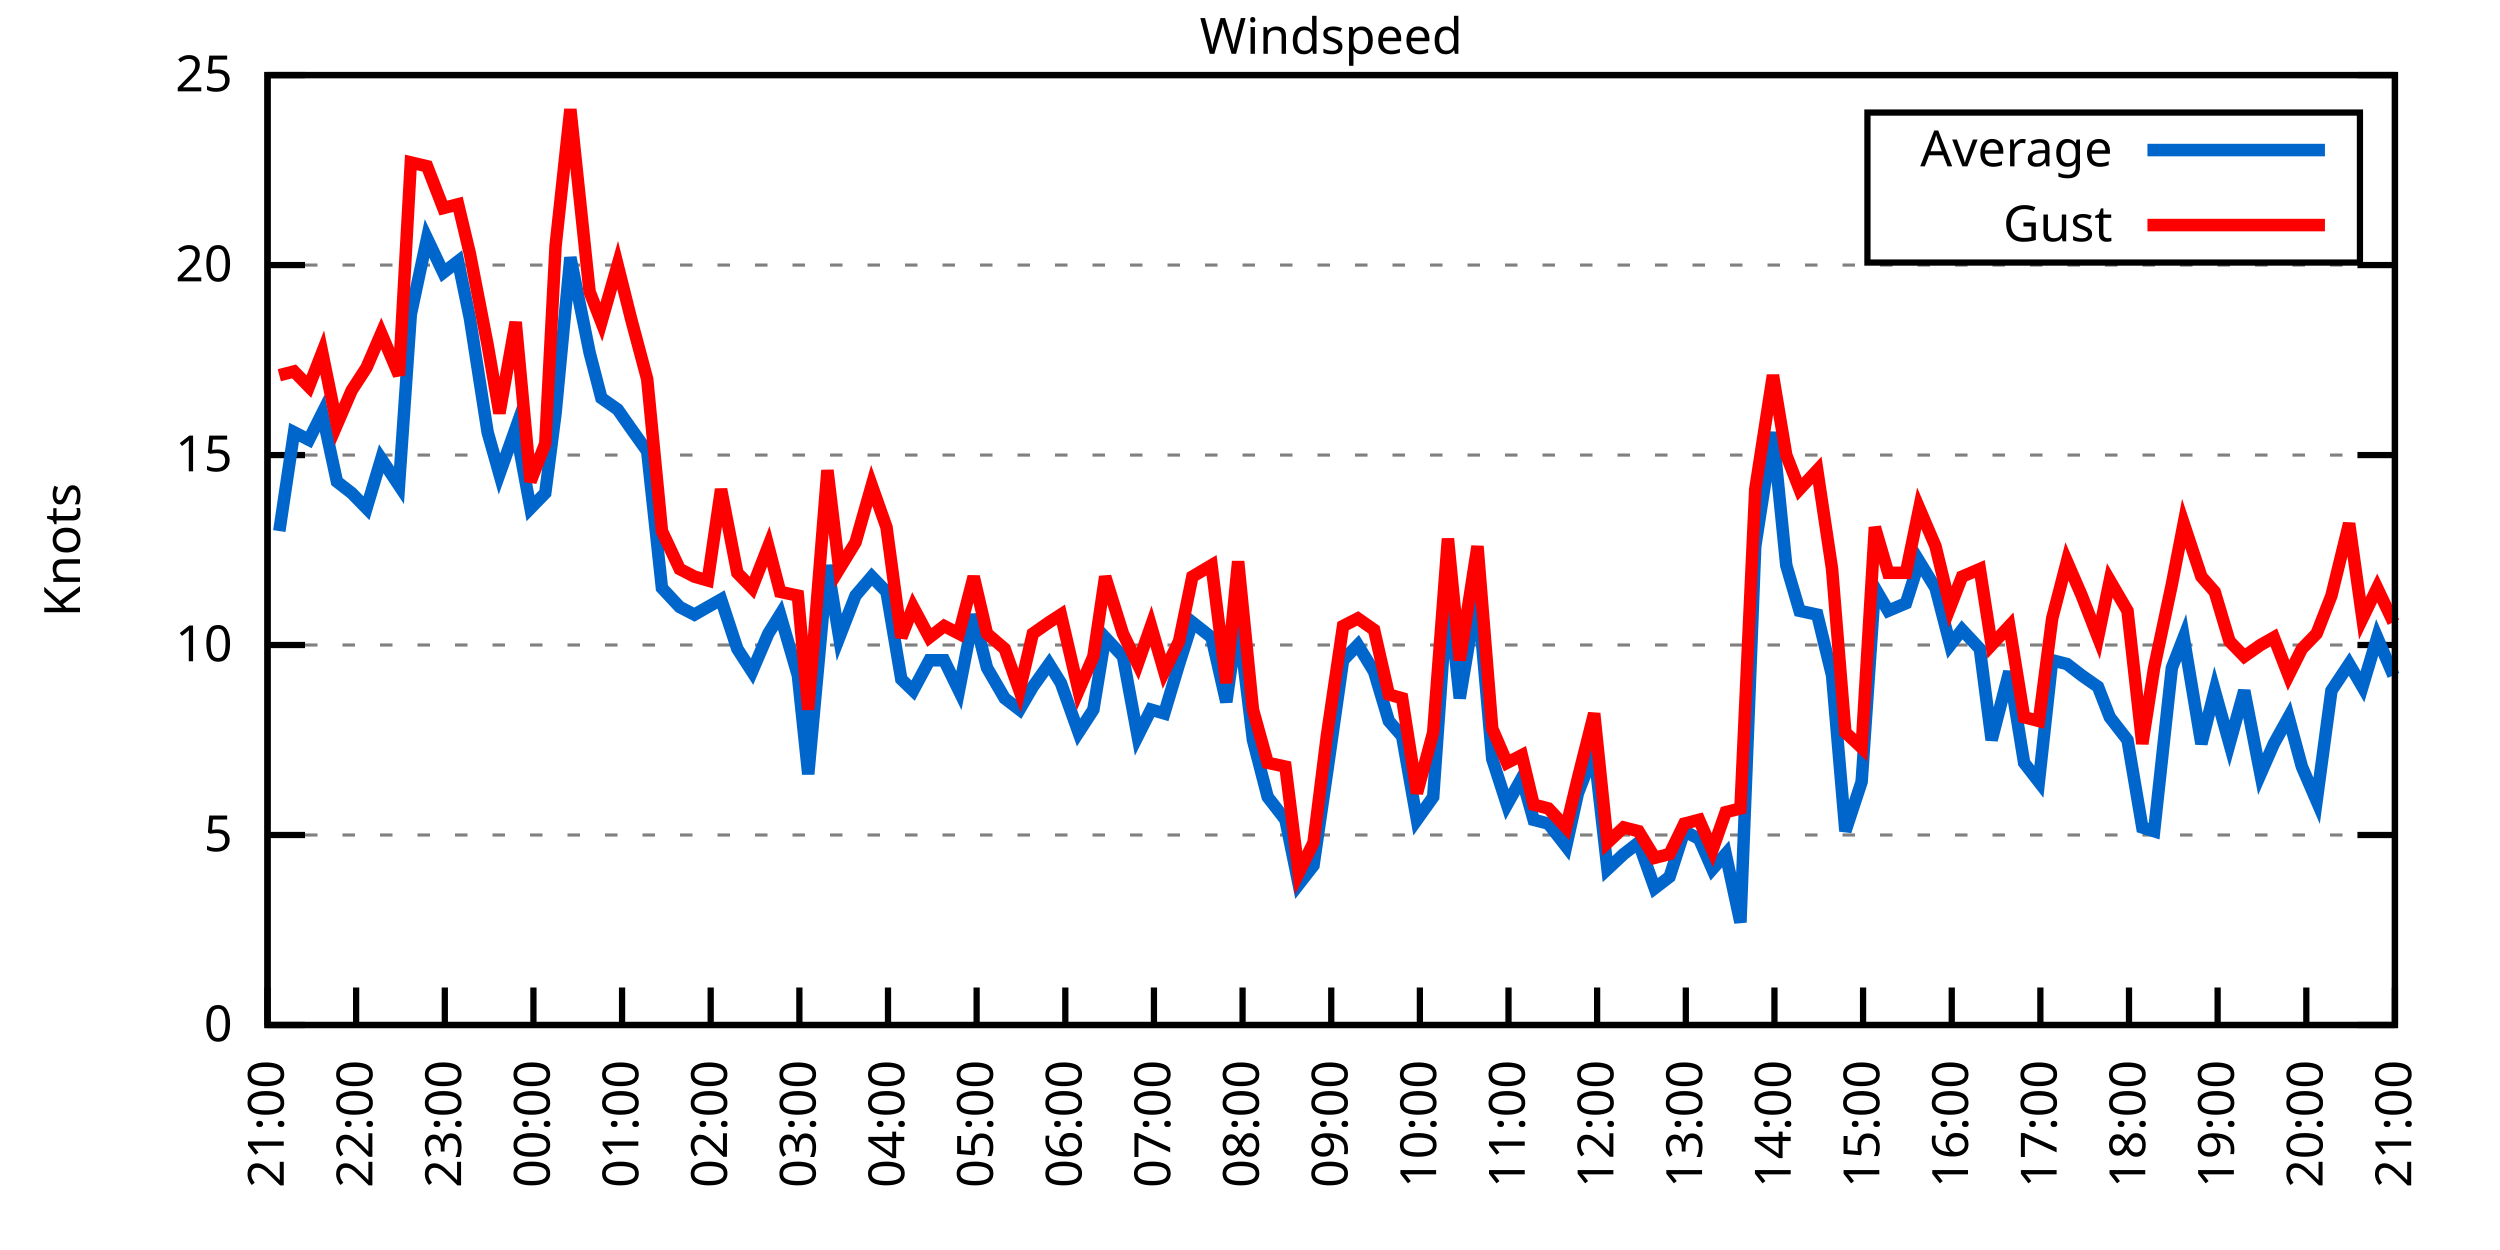
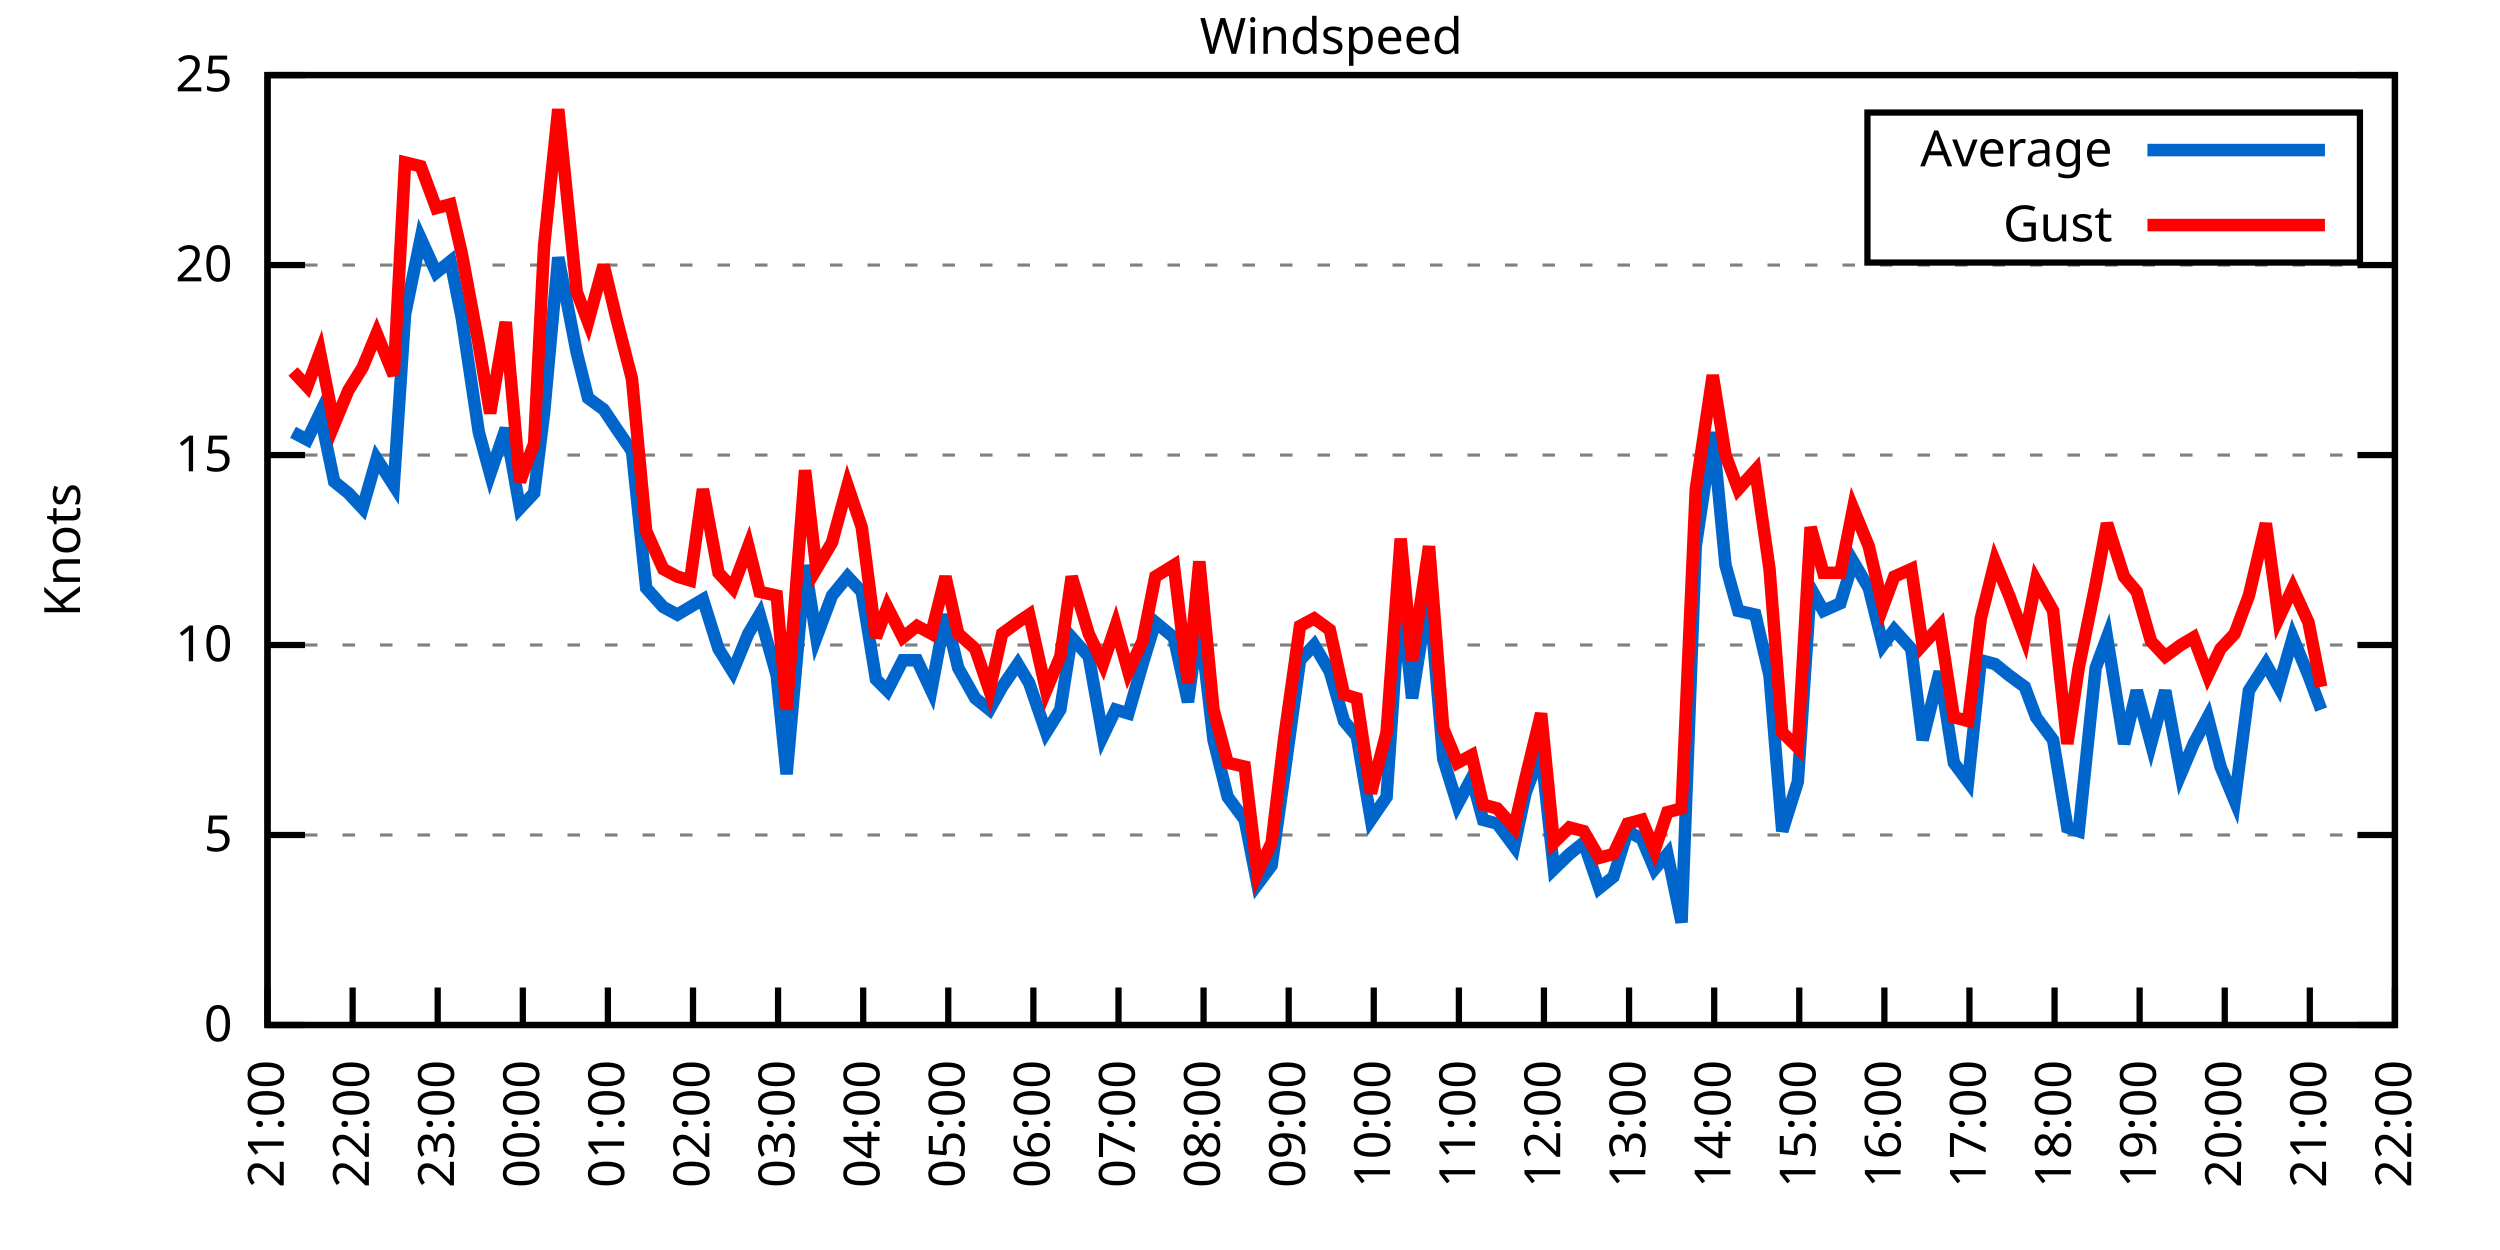
<svg xmlns="http://www.w3.org/2000/svg" xmlns:xlink="http://www.w3.org/1999/xlink" width="400" height="200" viewBox="0 0 400 200">
  <g id="gnuplot_canvas">
    <rect x="0" y="0" width="400" height="200" fill="none" />
    <defs>
      <circle id="gpDot" r="0.5" stroke-width="0.5" stroke="currentColor" />
      <path id="gpPt0" stroke-width="0.333" stroke="currentColor" d="M-1,0 h2 M0,-1 v2" />
      <path id="gpPt1" stroke-width="0.333" stroke="currentColor" d="M-1,-1 L1,1 M1,-1 L-1,1" />
      <path id="gpPt2" stroke-width="0.333" stroke="currentColor" d="M-1,0 L1,0 M0,-1 L0,1 M-1,-1 L1,1 M-1,1 L1,-1" />
      <rect id="gpPt3" stroke-width="0.333" stroke="currentColor" x="-1" y="-1" width="2" height="2" />
      <rect id="gpPt4" stroke-width="0.333" stroke="currentColor" fill="currentColor" x="-1" y="-1" width="2" height="2" />
      <circle id="gpPt5" stroke-width="0.333" stroke="currentColor" cx="0" cy="0" r="1" />
      <use xlink:href="#gpPt5" id="gpPt6" fill="currentColor" stroke="none" />
      <path id="gpPt7" stroke-width="0.333" stroke="currentColor" d="M0,-1.33 L-1.33,0.67 L1.33,0.67 z" />
      <use xlink:href="#gpPt7" id="gpPt8" fill="currentColor" stroke="none" />
      <use xlink:href="#gpPt7" id="gpPt9" stroke="currentColor" transform="rotate(180)" />
      <use xlink:href="#gpPt9" id="gpPt10" fill="currentColor" stroke="none" />
      <use xlink:href="#gpPt3" id="gpPt11" stroke="currentColor" transform="rotate(45)" />
      <use xlink:href="#gpPt11" id="gpPt12" fill="currentColor" stroke="none" />
      <path id="gpPt13" stroke-width="0.333" stroke="currentColor" d="M0,1.330 L1.265,0.411 L0.782,-1.067 L-0.782,-1.076 L-1.265,0.411 z" />
      <use xlink:href="#gpPt13" id="gpPt14" fill="currentColor" stroke="none" />
      <filter id="textbox" filterUnits="objectBoundingBox" x="0" y="0" height="1" width="1">
        <feFlood flood-color="white" flood-opacity="1" result="bgnd" />
        <feComposite in="SourceGraphic" in2="bgnd" operator="atop" />
      </filter>
      <filter id="greybox" filterUnits="objectBoundingBox" x="0" y="0" height="1" width="1">
        <feFlood flood-color="lightgrey" flood-opacity="1" result="grey" />
        <feComposite in="SourceGraphic" in2="grey" operator="atop" />
      </filter>
    </defs>
    <g fill="none" color="white" stroke="currentColor" stroke-width="1.00" stroke-linecap="butt" stroke-linejoin="miter">
</g>
    <g fill="none" color="black" stroke="currentColor" stroke-width="1.00" stroke-linecap="butt" stroke-linejoin="miter">
      <g stroke="none" shape-rendering="crispEdges">
        <polygon fill="rgb(255, 255, 255)" points="42.80,164.00 383.18,164.00 383.18,12.02 42.80,12.02 " />
      </g>
    </g>
    <g fill="none" color="black" stroke="currentColor" stroke-width="1.00" stroke-linecap="butt" stroke-linejoin="miter">
</g>
    <g fill="none" color="black" stroke="black" stroke-width="0.50" stroke-linecap="butt" stroke-linejoin="miter">
</g>
    <g fill="none" color="gray" stroke="currentColor" stroke-width="0.50" stroke-linecap="butt" stroke-linejoin="miter">
      <path stroke="gray" stroke-dasharray="2,4" class="gridline" d="M42.80,164.00 L383.19,164.00  " />
    </g>
    <g fill="none" color="gray" stroke="gray" stroke-width="1.00" stroke-linecap="butt" stroke-linejoin="miter">
</g>
    <g fill="none" color="black" stroke="currentColor" stroke-width="1.00" stroke-linecap="butt" stroke-linejoin="miter">
      <path stroke="black" d="M42.80,164.00 L48.80,164.00 M383.19,164.00 L377.19,164.00  " />
      <g transform="translate(37.20,166.60)" stroke="none" fill="black" font-family="Sans" font-size="8.00" text-anchor="end">
        <text>
          <tspan font-family="Sans"> 0</tspan>
        </text>
      </g>
    </g>
    <g fill="none" color="black" stroke="currentColor" stroke-width="1.00" stroke-linecap="butt" stroke-linejoin="miter">
</g>
    <g fill="none" color="black" stroke="black" stroke-width="0.50" stroke-linecap="butt" stroke-linejoin="miter">
</g>
    <g fill="none" color="gray" stroke="currentColor" stroke-width="0.50" stroke-linecap="butt" stroke-linejoin="miter">
      <path stroke="gray" stroke-dasharray="2,4" class="gridline" d="M42.80,133.60 L383.19,133.60  " />
    </g>
    <g fill="none" color="gray" stroke="gray" stroke-width="1.00" stroke-linecap="butt" stroke-linejoin="miter">
</g>
    <g fill="none" color="black" stroke="currentColor" stroke-width="1.00" stroke-linecap="butt" stroke-linejoin="miter">
      <path stroke="black" d="M42.80,133.60 L48.80,133.60 M383.19,133.60 L377.19,133.60  " />
      <g transform="translate(37.20,136.20)" stroke="none" fill="black" font-family="Sans" font-size="8.00" text-anchor="end">
        <text>
          <tspan font-family="Sans"> 5</tspan>
        </text>
      </g>
    </g>
    <g fill="none" color="black" stroke="currentColor" stroke-width="1.00" stroke-linecap="butt" stroke-linejoin="miter">
</g>
    <g fill="none" color="black" stroke="black" stroke-width="0.50" stroke-linecap="butt" stroke-linejoin="miter">
</g>
    <g fill="none" color="gray" stroke="currentColor" stroke-width="0.50" stroke-linecap="butt" stroke-linejoin="miter">
      <path stroke="gray" stroke-dasharray="2,4" class="gridline" d="M42.80,103.20 L383.19,103.20  " />
    </g>
    <g fill="none" color="gray" stroke="gray" stroke-width="1.00" stroke-linecap="butt" stroke-linejoin="miter">
</g>
    <g fill="none" color="black" stroke="currentColor" stroke-width="1.00" stroke-linecap="butt" stroke-linejoin="miter">
      <path stroke="black" d="M42.80,103.20 L48.80,103.20 M383.19,103.20 L377.19,103.20  " />
      <g transform="translate(37.20,105.80)" stroke="none" fill="black" font-family="Sans" font-size="8.00" text-anchor="end">
        <text>
          <tspan font-family="Sans"> 10</tspan>
        </text>
      </g>
    </g>
    <g fill="none" color="black" stroke="currentColor" stroke-width="1.00" stroke-linecap="butt" stroke-linejoin="miter">
</g>
    <g fill="none" color="black" stroke="black" stroke-width="0.50" stroke-linecap="butt" stroke-linejoin="miter">
</g>
    <g fill="none" color="gray" stroke="currentColor" stroke-width="0.50" stroke-linecap="butt" stroke-linejoin="miter">
      <path stroke="gray" stroke-dasharray="2,4" class="gridline" d="M42.80,72.81 L383.19,72.81  " />
    </g>
    <g fill="none" color="gray" stroke="gray" stroke-width="1.00" stroke-linecap="butt" stroke-linejoin="miter">
</g>
    <g fill="none" color="black" stroke="currentColor" stroke-width="1.00" stroke-linecap="butt" stroke-linejoin="miter">
      <path stroke="black" d="M42.80,72.81 L48.80,72.81 M383.19,72.81 L377.19,72.81  " />
      <g transform="translate(37.20,75.41)" stroke="none" fill="black" font-family="Sans" font-size="8.00" text-anchor="end">
        <text>
          <tspan font-family="Sans"> 15</tspan>
        </text>
      </g>
    </g>
    <g fill="none" color="black" stroke="currentColor" stroke-width="1.00" stroke-linecap="butt" stroke-linejoin="miter">
</g>
    <g fill="none" color="black" stroke="black" stroke-width="0.50" stroke-linecap="butt" stroke-linejoin="miter">
</g>
    <g fill="none" color="gray" stroke="currentColor" stroke-width="0.50" stroke-linecap="butt" stroke-linejoin="miter">
      <path stroke="gray" stroke-dasharray="2,4" class="gridline" d="M42.80,42.41 L383.19,42.41  " />
    </g>
    <g fill="none" color="gray" stroke="gray" stroke-width="1.00" stroke-linecap="butt" stroke-linejoin="miter">
</g>
    <g fill="none" color="black" stroke="currentColor" stroke-width="1.00" stroke-linecap="butt" stroke-linejoin="miter">
      <path stroke="black" d="M42.80,42.41 L48.80,42.41 M383.19,42.41 L377.19,42.41  " />
      <g transform="translate(37.20,45.01)" stroke="none" fill="black" font-family="Sans" font-size="8.00" text-anchor="end">
        <text>
          <tspan font-family="Sans"> 20</tspan>
        </text>
      </g>
    </g>
    <g fill="none" color="black" stroke="currentColor" stroke-width="1.00" stroke-linecap="butt" stroke-linejoin="miter">
</g>
    <g fill="none" color="black" stroke="black" stroke-width="0.50" stroke-linecap="butt" stroke-linejoin="miter">
</g>
    <g fill="none" color="gray" stroke="currentColor" stroke-width="0.50" stroke-linecap="butt" stroke-linejoin="miter">
      <path stroke="gray" stroke-dasharray="2,4" class="gridline" d="M42.80,12.01 L383.19,12.01  " />
    </g>
    <g fill="none" color="gray" stroke="gray" stroke-width="1.00" stroke-linecap="butt" stroke-linejoin="miter">
</g>
    <g fill="none" color="black" stroke="currentColor" stroke-width="1.00" stroke-linecap="butt" stroke-linejoin="miter">
      <path stroke="black" d="M42.80,12.01 L48.80,12.01 M383.19,12.01 L377.19,12.01  " />
      <g transform="translate(37.20,14.61)" stroke="none" fill="black" font-family="Sans" font-size="8.00" text-anchor="end">
        <text>
          <tspan font-family="Sans"> 25</tspan>
        </text>
      </g>
    </g>
    <g fill="none" color="black" stroke="currentColor" stroke-width="1.00" stroke-linecap="butt" stroke-linejoin="miter">
      <path stroke="black" d="M42.80,164.00 L42.80,158.00  " />
      <g transform="translate(45.40,169.60) rotate(270.00)" stroke="none" fill="black" font-family="Sans" font-size="8.00" text-anchor="end">
        <text>
          <tspan font-family="Sans">21:00</tspan>
        </text>
      </g>
    </g>
    <g fill="none" color="black" stroke="currentColor" stroke-width="1.00" stroke-linecap="butt" stroke-linejoin="miter">
-       <path stroke="black" d="M56.98,164.00 L56.98,158.00  " />
-       <g transform="translate(59.58,169.60) rotate(270.00)" stroke="none" fill="black" font-family="Sans" font-size="8.00" text-anchor="end">
+       <path stroke="black" d="M56.42,164.00 L56.42,158.00  " />
+       <g transform="translate(59.02,169.60) rotate(270.00)" stroke="none" fill="black" font-family="Sans" font-size="8.00" text-anchor="end">
        <text>
          <tspan font-family="Sans">22:00</tspan>
        </text>
      </g>
    </g>
    <g fill="none" color="black" stroke="currentColor" stroke-width="1.00" stroke-linecap="butt" stroke-linejoin="miter">
-       <path stroke="black" d="M71.17,164.00 L71.17,158.00  " />
-       <g transform="translate(73.77,169.60) rotate(270.00)" stroke="none" fill="black" font-family="Sans" font-size="8.00" text-anchor="end">
+       <path stroke="black" d="M70.03,164.00 L70.03,158.00  " />
+       <g transform="translate(72.63,169.60) rotate(270.00)" stroke="none" fill="black" font-family="Sans" font-size="8.00" text-anchor="end">
        <text>
          <tspan font-family="Sans">23:00</tspan>
        </text>
      </g>
    </g>
    <g fill="none" color="black" stroke="currentColor" stroke-width="1.00" stroke-linecap="butt" stroke-linejoin="miter">
-       <path stroke="black" d="M85.35,164.00 L85.35,158.00  " />
-       <g transform="translate(87.95,169.60) rotate(270.00)" stroke="none" fill="black" font-family="Sans" font-size="8.00" text-anchor="end">
+       <path stroke="black" d="M83.65,164.00 L83.65,158.00  " />
+       <g transform="translate(86.25,169.60) rotate(270.00)" stroke="none" fill="black" font-family="Sans" font-size="8.00" text-anchor="end">
        <text>
          <tspan font-family="Sans">00:00</tspan>
        </text>
      </g>
    </g>
    <g fill="none" color="black" stroke="currentColor" stroke-width="1.00" stroke-linecap="butt" stroke-linejoin="miter">
-       <path stroke="black" d="M99.53,164.00 L99.53,158.00  " />
-       <g transform="translate(102.13,169.60) rotate(270.00)" stroke="none" fill="black" font-family="Sans" font-size="8.00" text-anchor="end">
+       <path stroke="black" d="M97.26,164.00 L97.26,158.00  " />
+       <g transform="translate(99.86,169.60) rotate(270.00)" stroke="none" fill="black" font-family="Sans" font-size="8.00" text-anchor="end">
        <text>
          <tspan font-family="Sans">01:00</tspan>
        </text>
      </g>
    </g>
    <g fill="none" color="black" stroke="currentColor" stroke-width="1.00" stroke-linecap="butt" stroke-linejoin="miter">
-       <path stroke="black" d="M113.71,164.00 L113.71,158.00  " />
-       <g transform="translate(116.31,169.60) rotate(270.00)" stroke="none" fill="black" font-family="Sans" font-size="8.00" text-anchor="end">
+       <path stroke="black" d="M110.88,164.00 L110.88,158.00  " />
+       <g transform="translate(113.48,169.60) rotate(270.00)" stroke="none" fill="black" font-family="Sans" font-size="8.00" text-anchor="end">
        <text>
          <tspan font-family="Sans">02:00</tspan>
        </text>
      </g>
    </g>
    <g fill="none" color="black" stroke="currentColor" stroke-width="1.00" stroke-linecap="butt" stroke-linejoin="miter">
-       <path stroke="black" d="M127.90,164.00 L127.90,158.00  " />
-       <g transform="translate(130.50,169.60) rotate(270.00)" stroke="none" fill="black" font-family="Sans" font-size="8.00" text-anchor="end">
+       <path stroke="black" d="M124.49,164.00 L124.49,158.00  " />
+       <g transform="translate(127.09,169.60) rotate(270.00)" stroke="none" fill="black" font-family="Sans" font-size="8.00" text-anchor="end">
        <text>
          <tspan font-family="Sans">03:00</tspan>
        </text>
      </g>
    </g>
    <g fill="none" color="black" stroke="currentColor" stroke-width="1.00" stroke-linecap="butt" stroke-linejoin="miter">
-       <path stroke="black" d="M142.08,164.00 L142.08,158.00  " />
-       <g transform="translate(144.68,169.60) rotate(270.00)" stroke="none" fill="black" font-family="Sans" font-size="8.00" text-anchor="end">
+       <path stroke="black" d="M138.11,164.00 L138.11,158.00  " />
+       <g transform="translate(140.71,169.60) rotate(270.00)" stroke="none" fill="black" font-family="Sans" font-size="8.00" text-anchor="end">
        <text>
          <tspan font-family="Sans">04:00</tspan>
        </text>
      </g>
    </g>
    <g fill="none" color="black" stroke="currentColor" stroke-width="1.00" stroke-linecap="butt" stroke-linejoin="miter">
-       <path stroke="black" d="M156.26,164.00 L156.26,158.00  " />
-       <g transform="translate(158.86,169.60) rotate(270.00)" stroke="none" fill="black" font-family="Sans" font-size="8.00" text-anchor="end">
+       <path stroke="black" d="M151.72,164.00 L151.72,158.00  " />
+       <g transform="translate(154.32,169.60) rotate(270.00)" stroke="none" fill="black" font-family="Sans" font-size="8.00" text-anchor="end">
        <text>
          <tspan font-family="Sans">05:00</tspan>
        </text>
      </g>
    </g>
    <g fill="none" color="black" stroke="currentColor" stroke-width="1.00" stroke-linecap="butt" stroke-linejoin="miter">
-       <path stroke="black" d="M170.45,164.00 L170.45,158.00  " />
-       <g transform="translate(173.05,169.60) rotate(270.00)" stroke="none" fill="black" font-family="Sans" font-size="8.00" text-anchor="end">
+       <path stroke="black" d="M165.34,164.00 L165.34,158.00  " />
+       <g transform="translate(167.94,169.60) rotate(270.00)" stroke="none" fill="black" font-family="Sans" font-size="8.00" text-anchor="end">
        <text>
          <tspan font-family="Sans">06:00</tspan>
        </text>
      </g>
    </g>
    <g fill="none" color="black" stroke="currentColor" stroke-width="1.00" stroke-linecap="butt" stroke-linejoin="miter">
-       <path stroke="black" d="M184.63,164.00 L184.63,158.00  " />
-       <g transform="translate(187.23,169.60) rotate(270.00)" stroke="none" fill="black" font-family="Sans" font-size="8.00" text-anchor="end">
+       <path stroke="black" d="M178.96,164.00 L178.96,158.00  " />
+       <g transform="translate(181.56,169.60) rotate(270.00)" stroke="none" fill="black" font-family="Sans" font-size="8.00" text-anchor="end">
        <text>
          <tspan font-family="Sans">07:00</tspan>
        </text>
      </g>
    </g>
    <g fill="none" color="black" stroke="currentColor" stroke-width="1.00" stroke-linecap="butt" stroke-linejoin="miter">
-       <path stroke="black" d="M198.81,164.00 L198.81,158.00  " />
-       <g transform="translate(201.41,169.60) rotate(270.00)" stroke="none" fill="black" font-family="Sans" font-size="8.00" text-anchor="end">
+       <path stroke="black" d="M192.57,164.00 L192.57,158.00  " />
+       <g transform="translate(195.17,169.60) rotate(270.00)" stroke="none" fill="black" font-family="Sans" font-size="8.00" text-anchor="end">
        <text>
          <tspan font-family="Sans">08:00</tspan>
        </text>
      </g>
    </g>
    <g fill="none" color="black" stroke="currentColor" stroke-width="1.00" stroke-linecap="butt" stroke-linejoin="miter">
-       <path stroke="black" d="M213.00,164.00 L213.00,158.00  " />
-       <g transform="translate(215.60,169.60) rotate(270.00)" stroke="none" fill="black" font-family="Sans" font-size="8.00" text-anchor="end">
+       <path stroke="black" d="M206.19,164.00 L206.19,158.00  " />
+       <g transform="translate(208.79,169.60) rotate(270.00)" stroke="none" fill="black" font-family="Sans" font-size="8.00" text-anchor="end">
        <text>
          <tspan font-family="Sans">09:00</tspan>
        </text>
      </g>
    </g>
    <g fill="none" color="black" stroke="currentColor" stroke-width="1.00" stroke-linecap="butt" stroke-linejoin="miter">
-       <path stroke="black" d="M227.18,164.00 L227.18,158.00  " />
-       <g transform="translate(229.78,169.60) rotate(270.00)" stroke="none" fill="black" font-family="Sans" font-size="8.00" text-anchor="end">
+       <path stroke="black" d="M219.80,164.00 L219.80,158.00  " />
+       <g transform="translate(222.40,169.60) rotate(270.00)" stroke="none" fill="black" font-family="Sans" font-size="8.00" text-anchor="end">
        <text>
          <tspan font-family="Sans">10:00</tspan>
        </text>
      </g>
    </g>
    <g fill="none" color="black" stroke="currentColor" stroke-width="1.00" stroke-linecap="butt" stroke-linejoin="miter">
-       <path stroke="black" d="M241.36,164.00 L241.36,158.00  " />
-       <g transform="translate(243.96,169.60) rotate(270.00)" stroke="none" fill="black" font-family="Sans" font-size="8.00" text-anchor="end">
+       <path stroke="black" d="M233.42,164.00 L233.42,158.00  " />
+       <g transform="translate(236.02,169.60) rotate(270.00)" stroke="none" fill="black" font-family="Sans" font-size="8.00" text-anchor="end">
        <text>
          <tspan font-family="Sans">11:00</tspan>
        </text>
      </g>
    </g>
    <g fill="none" color="black" stroke="currentColor" stroke-width="1.00" stroke-linecap="butt" stroke-linejoin="miter">
-       <path stroke="black" d="M255.54,164.00 L255.54,158.00  " />
-       <g transform="translate(258.14,169.60) rotate(270.00)" stroke="none" fill="black" font-family="Sans" font-size="8.00" text-anchor="end">
+       <path stroke="black" d="M247.03,164.00 L247.03,158.00  " />
+       <g transform="translate(249.63,169.60) rotate(270.00)" stroke="none" fill="black" font-family="Sans" font-size="8.00" text-anchor="end">
        <text>
          <tspan font-family="Sans">12:00</tspan>
        </text>
      </g>
    </g>
    <g fill="none" color="black" stroke="currentColor" stroke-width="1.00" stroke-linecap="butt" stroke-linejoin="miter">
-       <path stroke="black" d="M269.73,164.00 L269.73,158.00  " />
-       <g transform="translate(272.33,169.60) rotate(270.00)" stroke="none" fill="black" font-family="Sans" font-size="8.00" text-anchor="end">
+       <path stroke="black" d="M260.65,164.00 L260.65,158.00  " />
+       <g transform="translate(263.25,169.60) rotate(270.00)" stroke="none" fill="black" font-family="Sans" font-size="8.00" text-anchor="end">
        <text>
          <tspan font-family="Sans">13:00</tspan>
        </text>
      </g>
    </g>
    <g fill="none" color="black" stroke="currentColor" stroke-width="1.00" stroke-linecap="butt" stroke-linejoin="miter">
-       <path stroke="black" d="M283.91,164.00 L283.91,158.00  " />
-       <g transform="translate(286.51,169.60) rotate(270.00)" stroke="none" fill="black" font-family="Sans" font-size="8.00" text-anchor="end">
+       <path stroke="black" d="M274.27,164.00 L274.27,158.00  " />
+       <g transform="translate(276.87,169.60) rotate(270.00)" stroke="none" fill="black" font-family="Sans" font-size="8.00" text-anchor="end">
        <text>
          <tspan font-family="Sans">14:00</tspan>
        </text>
      </g>
    </g>
    <g fill="none" color="black" stroke="currentColor" stroke-width="1.00" stroke-linecap="butt" stroke-linejoin="miter">
-       <path stroke="black" d="M298.09,164.00 L298.09,158.00  " />
-       <g transform="translate(300.69,169.60) rotate(270.00)" stroke="none" fill="black" font-family="Sans" font-size="8.00" text-anchor="end">
+       <path stroke="black" d="M287.88,164.00 L287.88,158.00  " />
+       <g transform="translate(290.48,169.60) rotate(270.00)" stroke="none" fill="black" font-family="Sans" font-size="8.00" text-anchor="end">
        <text>
          <tspan font-family="Sans">15:00</tspan>
        </text>
      </g>
    </g>
    <g fill="none" color="black" stroke="currentColor" stroke-width="1.00" stroke-linecap="butt" stroke-linejoin="miter">
-       <path stroke="black" d="M312.28,164.00 L312.28,158.00  " />
-       <g transform="translate(314.88,169.60) rotate(270.00)" stroke="none" fill="black" font-family="Sans" font-size="8.00" text-anchor="end">
+       <path stroke="black" d="M301.50,164.00 L301.50,158.00  " />
+       <g transform="translate(304.10,169.60) rotate(270.00)" stroke="none" fill="black" font-family="Sans" font-size="8.00" text-anchor="end">
        <text>
          <tspan font-family="Sans">16:00</tspan>
        </text>
      </g>
    </g>
    <g fill="none" color="black" stroke="currentColor" stroke-width="1.00" stroke-linecap="butt" stroke-linejoin="miter">
-       <path stroke="black" d="M326.46,164.00 L326.46,158.00  " />
-       <g transform="translate(329.06,169.60) rotate(270.00)" stroke="none" fill="black" font-family="Sans" font-size="8.00" text-anchor="end">
+       <path stroke="black" d="M315.11,164.00 L315.11,158.00  " />
+       <g transform="translate(317.71,169.60) rotate(270.00)" stroke="none" fill="black" font-family="Sans" font-size="8.00" text-anchor="end">
        <text>
          <tspan font-family="Sans">17:00</tspan>
        </text>
      </g>
    </g>
    <g fill="none" color="black" stroke="currentColor" stroke-width="1.00" stroke-linecap="butt" stroke-linejoin="miter">
-       <path stroke="black" d="M340.64,164.00 L340.64,158.00  " />
-       <g transform="translate(343.24,169.60) rotate(270.00)" stroke="none" fill="black" font-family="Sans" font-size="8.00" text-anchor="end">
+       <path stroke="black" d="M328.73,164.00 L328.73,158.00  " />
+       <g transform="translate(331.33,169.60) rotate(270.00)" stroke="none" fill="black" font-family="Sans" font-size="8.00" text-anchor="end">
        <text>
          <tspan font-family="Sans">18:00</tspan>
        </text>
      </g>
    </g>
    <g fill="none" color="black" stroke="currentColor" stroke-width="1.00" stroke-linecap="butt" stroke-linejoin="miter">
-       <path stroke="black" d="M354.82,164.00 L354.82,158.00  " />
-       <g transform="translate(357.42,169.60) rotate(270.00)" stroke="none" fill="black" font-family="Sans" font-size="8.00" text-anchor="end">
+       <path stroke="black" d="M342.34,164.00 L342.34,158.00  " />
+       <g transform="translate(344.94,169.60) rotate(270.00)" stroke="none" fill="black" font-family="Sans" font-size="8.00" text-anchor="end">
        <text>
          <tspan font-family="Sans">19:00</tspan>
        </text>
      </g>
    </g>
    <g fill="none" color="black" stroke="currentColor" stroke-width="1.00" stroke-linecap="butt" stroke-linejoin="miter">
-       <path stroke="black" d="M369.01,164.00 L369.01,158.00  " />
-       <g transform="translate(371.61,169.60) rotate(270.00)" stroke="none" fill="black" font-family="Sans" font-size="8.00" text-anchor="end">
+       <path stroke="black" d="M355.96,164.00 L355.96,158.00  " />
+       <g transform="translate(358.56,169.60) rotate(270.00)" stroke="none" fill="black" font-family="Sans" font-size="8.00" text-anchor="end">
        <text>
          <tspan font-family="Sans">20:00</tspan>
+         </text>
+       </g>
+     </g>
+     <g fill="none" color="black" stroke="currentColor" stroke-width="1.00" stroke-linecap="butt" stroke-linejoin="miter">
+       <path stroke="black" d="M369.57,164.00 L369.57,158.00  " />
+       <g transform="translate(372.17,169.60) rotate(270.00)" stroke="none" fill="black" font-family="Sans" font-size="8.00" text-anchor="end">
+         <text>
+           <tspan font-family="Sans">21:00</tspan>
        </text>
      </g>
    </g>
    <g fill="none" color="black" stroke="currentColor" stroke-width="1.00" stroke-linecap="butt" stroke-linejoin="miter">
      <path stroke="black" d="M383.19,164.00 L383.19,158.00  " />
      <g transform="translate(385.79,169.60) rotate(270.00)" stroke="none" fill="black" font-family="Sans" font-size="8.00" text-anchor="end">
        <text>
-           <tspan font-family="Sans">21:00</tspan>
+           <tspan font-family="Sans">22:00</tspan>
        </text>
      </g>
    </g>
    <g fill="none" color="black" stroke="currentColor" stroke-width="1.00" stroke-linecap="butt" stroke-linejoin="miter">
</g>
    <g fill="none" color="black" stroke="currentColor" stroke-width="1.00" stroke-linecap="butt" stroke-linejoin="miter">
      <path stroke="black" d="M42.80,12.01 L42.80,164.00 L383.19,164.00 L383.19,12.01 L42.80,12.01 Z  " />
    </g>
    <g fill="none" color="black" stroke="currentColor" stroke-width="1.00" stroke-linecap="butt" stroke-linejoin="miter">
</g>
    <g fill="none" color="black" stroke="currentColor" stroke-width="1.00" stroke-linecap="butt" stroke-linejoin="miter">
      <path stroke="black" d="M298.79,42.01 L298.79,18.01 L377.59,18.01 L377.59,42.01 L298.79,42.01 Z  " />
    </g>
    <g id="Windspeed_plot_1">
      <g fill="none" color="white" stroke="black" stroke-width="2.00" stroke-linecap="butt" stroke-linejoin="miter">
</g>
      <g fill="none" color="black" stroke="currentColor" stroke-width="2.00" stroke-linecap="butt" stroke-linejoin="miter">
        <g transform="translate(337.99,26.61)" stroke="none" fill="black" font-family="Sans" font-size="8.00" text-anchor="end">
          <text>
            <tspan font-family="Sans">Average</tspan>
          </text>
        </g>
      </g>
      <g fill="none" color="black" stroke="currentColor" stroke-width="2.00" stroke-linecap="butt" stroke-linejoin="miter">
-         <path stroke="rgb(  0, 102, 204)" d="M343.59,24.01 L371.99,24.01 M44.69,84.97 L47.05,69.16 L49.42,70.37 L51.55,66.12 L53.91,77.06 L56.27,78.89   L58.64,81.32 L61.00,73.41 L63.84,77.67 L65.73,50.31 L68.33,38.15 L70.93,43.62 L73.29,41.80 L75.18,50.92   L78.02,69.16 L79.91,75.85 L82.51,68.55 L84.88,81.32 L87.24,78.89 L88.89,66.12 L91.26,41.19 L94.33,56.39   L96.22,63.69 L98.82,65.51 L100.95,68.55 L103.55,72.20 L105.91,94.08 L108.75,97.12 L111.11,98.34 L113.24,97.12   L115.37,95.91 L117.97,103.81 L120.33,107.46 L122.93,101.38 L124.82,98.34 L127.66,108.07 L129.32,123.87 L132.39,90.44   L134.28,101.99 L136.88,95.30 L139.48,92.26 L141.84,94.69 L144.21,108.68 L146.10,110.50 L148.70,105.64 L151.06,105.64   L153.43,110.50 L155.79,98.34 L157.92,106.85 L160.75,111.72 L163.12,113.54 L165.25,109.89 L167.85,106.24 L169.74,109.28   L172.57,117.19 L174.94,113.54 L176.83,101.99 L179.67,105.03 L182.03,117.80 L184.16,113.54 L186.28,114.15 L188.65,106.24   L190.78,99.56 L193.85,101.99 L196.21,112.32 L198.10,98.95 L200.47,118.40 L202.83,127.52 L205.67,131.17 L207.79,141.51   L210.16,138.47 L212.29,123.87 L214.89,105.64 L217.25,103.20 L219.85,107.46 L222.21,115.36 L224.34,117.80 L226.71,131.17   L229.31,127.52 L231.67,94.08 L233.56,111.72 L236.40,94.69 L238.76,121.44 L241.12,128.74 L243.49,124.48 L245.38,131.17   L247.74,131.78 L250.58,135.43 L252.47,126.91 L255.07,120.23 L257.20,139.07 L259.80,136.64 L262.16,134.82 L264.76,142.11   L267.13,140.29 L269.49,132.99 L271.85,134.21 L273.98,139.07 L276.11,136.64 L278.47,147.59 L280.84,87.40 L283.67,69.16   L285.80,90.44 L287.93,97.73 L290.76,98.34 L293.13,108.07 L295.26,132.99 L297.86,125.09 L299.98,94.08 L302.11,97.73   L304.95,96.52 L307.08,89.83 L309.68,94.08 L312.04,103.20 L313.93,100.77 L316.77,103.81 L318.66,118.40 L321.49,107.46   L323.86,122.05 L326.22,125.09 L328.35,105.64 L330.71,106.24 L333.08,108.07 L335.68,109.89 L337.57,114.76 L340.40,118.40   L342.77,132.39 L344.66,132.99 L347.50,106.85 L349.39,101.99 L352.22,119.01 L354.35,110.50 L356.72,119.01 L359.08,110.50   L361.68,123.87 L363.81,119.01 L366.17,114.76 L368.30,122.66 L370.66,128.13 L373.03,110.50 L375.86,106.24 L377.99,109.89   L380.35,101.99 L382.95,108.07  " />
+         <path stroke="rgb(  0, 102, 204)" d="M343.59,24.01 L371.99,24.01 M46.88,69.16 L49.15,70.37 L51.20,66.12 L53.47,77.06 L55.73,78.89 L58.00,81.32   L60.27,73.41 L63.00,77.67 L64.81,50.31 L67.31,38.15 L69.80,43.62 L72.07,41.80 L73.89,50.92 L76.61,69.16   L78.43,75.85 L80.92,68.55 L83.19,81.32 L85.46,78.89 L87.05,66.12 L89.32,41.19 L92.27,56.39 L94.09,63.69   L96.58,65.51 L98.62,68.55 L101.12,72.20 L103.39,94.08 L106.11,97.12 L108.38,98.34 L110.42,97.12 L112.47,95.91   L114.96,103.81 L117.23,107.46 L119.73,101.38 L121.54,98.34 L124.27,108.07 L125.86,123.87 L128.81,90.44 L130.62,101.99   L133.12,95.30 L135.61,92.26 L137.88,94.69 L140.15,108.68 L141.97,110.50 L144.46,105.64 L146.73,105.64 L149.00,110.50   L151.27,98.34 L153.31,106.85 L156.04,111.72 L158.31,113.54 L160.35,109.89 L162.84,106.24 L164.66,109.28 L167.38,117.19   L169.65,113.54 L171.47,101.99 L174.19,105.03 L176.46,117.80 L178.50,113.54 L180.54,114.15 L182.81,106.24 L184.86,99.56   L187.81,101.99 L190.08,112.32 L191.89,98.95 L194.16,118.40 L196.43,127.52 L199.15,131.17 L201.19,141.51 L203.46,138.47   L205.51,123.87 L208.00,105.64 L210.27,103.20 L212.77,107.46 L215.04,115.36 L217.08,117.80 L219.35,131.17 L221.85,127.52   L224.11,94.08 L225.93,111.72 L228.65,94.69 L230.92,121.44 L233.19,128.74 L235.46,124.48 L237.28,131.17 L239.55,131.78   L242.27,135.43 L244.08,126.91 L246.58,120.23 L248.62,139.07 L251.12,136.64 L253.39,134.82 L255.88,142.11 L258.15,140.29   L260.42,132.99 L262.69,134.21 L264.73,139.07 L266.78,136.64 L269.05,147.59 L271.32,87.40 L274.04,69.16 L276.08,90.44   L278.12,97.73 L280.85,98.34 L283.12,108.07 L285.16,132.99 L287.65,125.09 L289.70,94.08 L291.74,97.73 L294.46,96.52   L296.50,89.83 L299.00,94.08 L301.27,103.20 L303.08,100.77 L305.81,103.81 L307.62,118.40 L310.35,107.46 L312.62,122.05   L314.89,125.09 L316.93,105.64 L319.20,106.24 L321.47,108.07 L323.96,109.89 L325.78,114.76 L328.50,118.40 L330.77,132.39   L332.59,132.99 L335.31,106.85 L337.12,101.99 L339.85,119.01 L341.89,110.50 L344.16,119.01 L346.43,110.50 L348.92,123.87   L350.97,119.01 L353.24,114.76 L355.28,122.66 L357.55,128.13 L359.82,110.50 L362.54,106.24 L364.58,109.89 L366.85,101.99   L369.35,108.07 L371.39,113.54  " />
      </g>
    </g>
    <g id="Windspeed_plot_2">
      <g fill="none" color="black" stroke="currentColor" stroke-width="2.00" stroke-linecap="butt" stroke-linejoin="miter">
        <g transform="translate(337.99,38.61)" stroke="none" fill="black" font-family="Sans" font-size="8.00" text-anchor="end">
          <text>
            <tspan font-family="Sans">Gust</tspan>
          </text>
        </g>
      </g>
      <g fill="none" color="black" stroke="currentColor" stroke-width="2.00" stroke-linecap="butt" stroke-linejoin="miter">
-         <path stroke="rgb(255,   0,   0)" d="M343.59,36.01 L371.99,36.01 M44.69,60.04 L47.05,59.43 L49.42,61.86 L51.55,56.39 L53.91,67.94 L56.27,62.47   L58.64,58.82 L61.00,53.35 L63.84,60.04 L65.73,25.99 L68.33,26.60 L70.93,33.29 L73.29,32.68 L75.18,40.58   L78.02,55.18 L79.91,66.12 L82.51,51.53 L84.88,77.06 L87.24,70.98 L88.89,39.37 L91.26,17.48 L94.33,46.66   L96.22,51.53 L98.82,42.41 L100.95,50.92 L103.55,60.65 L105.91,84.97 L108.75,91.04 L111.11,92.26 L113.24,92.87   L115.37,78.28 L117.97,91.65 L120.33,94.08 L122.93,87.40 L124.82,94.69 L127.66,95.30 L129.32,113.54 L132.39,75.24   L134.28,91.04 L136.88,86.79 L139.48,77.67 L141.84,84.36 L144.21,101.99 L146.10,97.12 L148.70,101.99 L151.06,100.16   L153.43,101.38 L155.79,92.26 L157.92,101.38 L160.75,103.81 L163.12,110.50 L165.25,101.38 L167.85,99.56 L169.74,98.34   L172.57,110.50 L174.94,105.03 L176.83,92.26 L179.67,101.38 L182.03,106.24 L184.16,100.16 L186.28,107.46 L188.65,102.60   L190.78,92.26 L193.85,90.44 L196.21,109.28 L198.10,89.83 L200.47,113.54 L202.83,122.05 L205.67,122.66 L207.79,139.68   L210.16,134.82 L212.29,117.80 L214.89,100.16 L217.25,98.95 L219.85,100.77 L222.21,111.11 L224.34,111.72 L226.71,126.91   L229.31,117.19 L231.67,86.18 L233.56,105.64 L236.40,87.40 L238.76,116.58 L241.12,122.05 L243.49,120.83 L245.38,128.74   L247.74,129.35 L250.58,132.39 L252.47,124.48 L255.07,114.15 L257.20,134.82 L259.80,132.39 L262.16,132.99 L264.76,137.25   L267.13,136.64 L269.49,131.78 L271.85,131.17 L273.98,136.03 L276.11,129.95 L278.47,129.35 L280.84,78.28 L283.67,60.04   L285.80,72.81 L287.93,78.28 L290.76,75.24 L293.13,91.04 L295.26,117.19 L297.86,119.62 L299.98,84.36 L302.11,91.65   L304.95,91.65 L307.08,81.32 L309.68,87.40 L312.04,97.12 L313.93,92.26 L316.77,91.04 L318.66,103.20 L321.49,100.16   L323.86,114.76 L326.22,115.36 L328.35,98.95 L330.71,89.83 L333.08,95.30 L335.68,101.99 L337.57,92.87 L340.40,97.73   L342.77,119.01 L344.66,106.85 L347.50,93.48 L349.39,83.75 L352.22,92.26 L354.35,94.69 L356.72,102.60 L359.08,105.03   L361.68,103.20 L363.81,101.99 L366.17,108.07 L368.30,103.81 L370.66,101.38 L373.03,95.30 L375.86,83.75 L377.99,98.95   L380.35,94.08 L382.95,99.56  " />
+         <path stroke="rgb(255,   0,   0)" d="M343.59,36.01 L371.99,36.01 M46.88,59.43 L49.15,61.86 L51.20,56.39 L53.47,67.94 L55.73,62.47 L58.00,58.82   L60.27,53.35 L63.00,60.04 L64.81,25.99 L67.31,26.60 L69.80,33.29 L72.07,32.68 L73.89,40.58 L76.61,55.18   L78.43,66.12 L80.92,51.53 L83.19,77.06 L85.46,70.98 L87.05,39.37 L89.32,17.48 L92.27,46.66 L94.09,51.53   L96.58,42.41 L98.62,50.92 L101.12,60.65 L103.39,84.97 L106.11,91.04 L108.38,92.26 L110.42,92.87 L112.47,78.28   L114.96,91.65 L117.23,94.08 L119.73,87.40 L121.54,94.69 L124.27,95.30 L125.86,113.54 L128.81,75.24 L130.62,91.04   L133.12,86.79 L135.61,77.67 L137.88,84.36 L140.15,101.99 L141.97,97.12 L144.46,101.99 L146.73,100.16 L149.00,101.38   L151.27,92.26 L153.31,101.38 L156.04,103.81 L158.31,110.50 L160.35,101.38 L162.84,99.56 L164.66,98.34 L167.38,110.50   L169.65,105.03 L171.47,92.26 L174.19,101.38 L176.46,106.24 L178.50,100.16 L180.54,107.46 L182.81,102.60 L184.86,92.26   L187.81,90.44 L190.08,109.28 L191.89,89.83 L194.16,113.54 L196.43,122.05 L199.15,122.66 L201.19,139.68 L203.46,134.82   L205.51,117.80 L208.00,100.16 L210.27,98.95 L212.77,100.77 L215.04,111.11 L217.08,111.72 L219.35,126.91 L221.85,117.19   L224.11,86.18 L225.93,105.64 L228.65,87.40 L230.92,116.58 L233.19,122.05 L235.46,120.83 L237.28,128.74 L239.55,129.35   L242.27,132.39 L244.08,124.48 L246.58,114.15 L248.62,134.82 L251.12,132.39 L253.39,132.99 L255.88,137.25 L258.15,136.64   L260.42,131.78 L262.69,131.17 L264.73,136.03 L266.78,129.95 L269.05,129.35 L271.32,78.28 L274.04,60.04 L276.08,72.81   L278.12,78.28 L280.85,75.24 L283.12,91.04 L285.16,117.19 L287.65,119.62 L289.70,84.36 L291.74,91.65 L294.46,91.65   L296.50,81.32 L299.00,87.40 L301.27,97.12 L303.08,92.26 L305.81,91.04 L307.62,103.20 L310.35,100.16 L312.62,114.76   L314.89,115.36 L316.93,98.95 L319.20,89.83 L321.47,95.30 L323.96,101.99 L325.78,92.87 L328.50,97.73 L330.77,119.01   L332.59,106.85 L335.31,93.48 L337.12,83.75 L339.85,92.26 L341.89,94.69 L344.16,102.60 L346.43,105.03 L348.92,103.20   L350.97,101.99 L353.24,108.07 L355.28,103.81 L357.55,101.38 L359.82,95.30 L362.54,83.75 L364.58,98.95 L366.85,94.08   L369.35,99.56 L371.39,109.89  " />
      </g>
    </g>
    <g fill="none" color="black" stroke="currentColor" stroke-width="2.00" stroke-linecap="butt" stroke-linejoin="miter">
</g>
    <g fill="none" color="black" stroke="black" stroke-width="1.00" stroke-linecap="butt" stroke-linejoin="miter">
</g>
    <g fill="none" color="black" stroke="currentColor" stroke-width="1.00" stroke-linecap="butt" stroke-linejoin="miter">
      <path stroke="black" d="M42.80,12.01 L42.80,164.00 L383.19,164.00 L383.19,12.01 L42.80,12.01 Z  " />
      <g transform="translate(12.80,88.01) rotate(270.00)" stroke="none" fill="black" font-family="Sans" font-size="8.00" text-anchor="middle">
        <text>
          <tspan font-family="Sans">Knots</tspan>
        </text>
      </g>
    </g>
    <g fill="none" color="black" stroke="currentColor" stroke-width="1.00" stroke-linecap="butt" stroke-linejoin="miter">
</g>
    <g fill="none" color="black" stroke="currentColor" stroke-width="1.00" stroke-linecap="butt" stroke-linejoin="miter">
      <g transform="translate(212.99,8.61)" stroke="none" fill="black" font-family="Sans" font-size="8.00" text-anchor="middle">
        <text>
          <tspan font-family="Sans">Windspeed</tspan>
        </text>
      </g>
    </g>
    <g fill="none" color="black" stroke="currentColor" stroke-width="1.00" stroke-linecap="butt" stroke-linejoin="miter">
</g>
  </g>
</svg>
